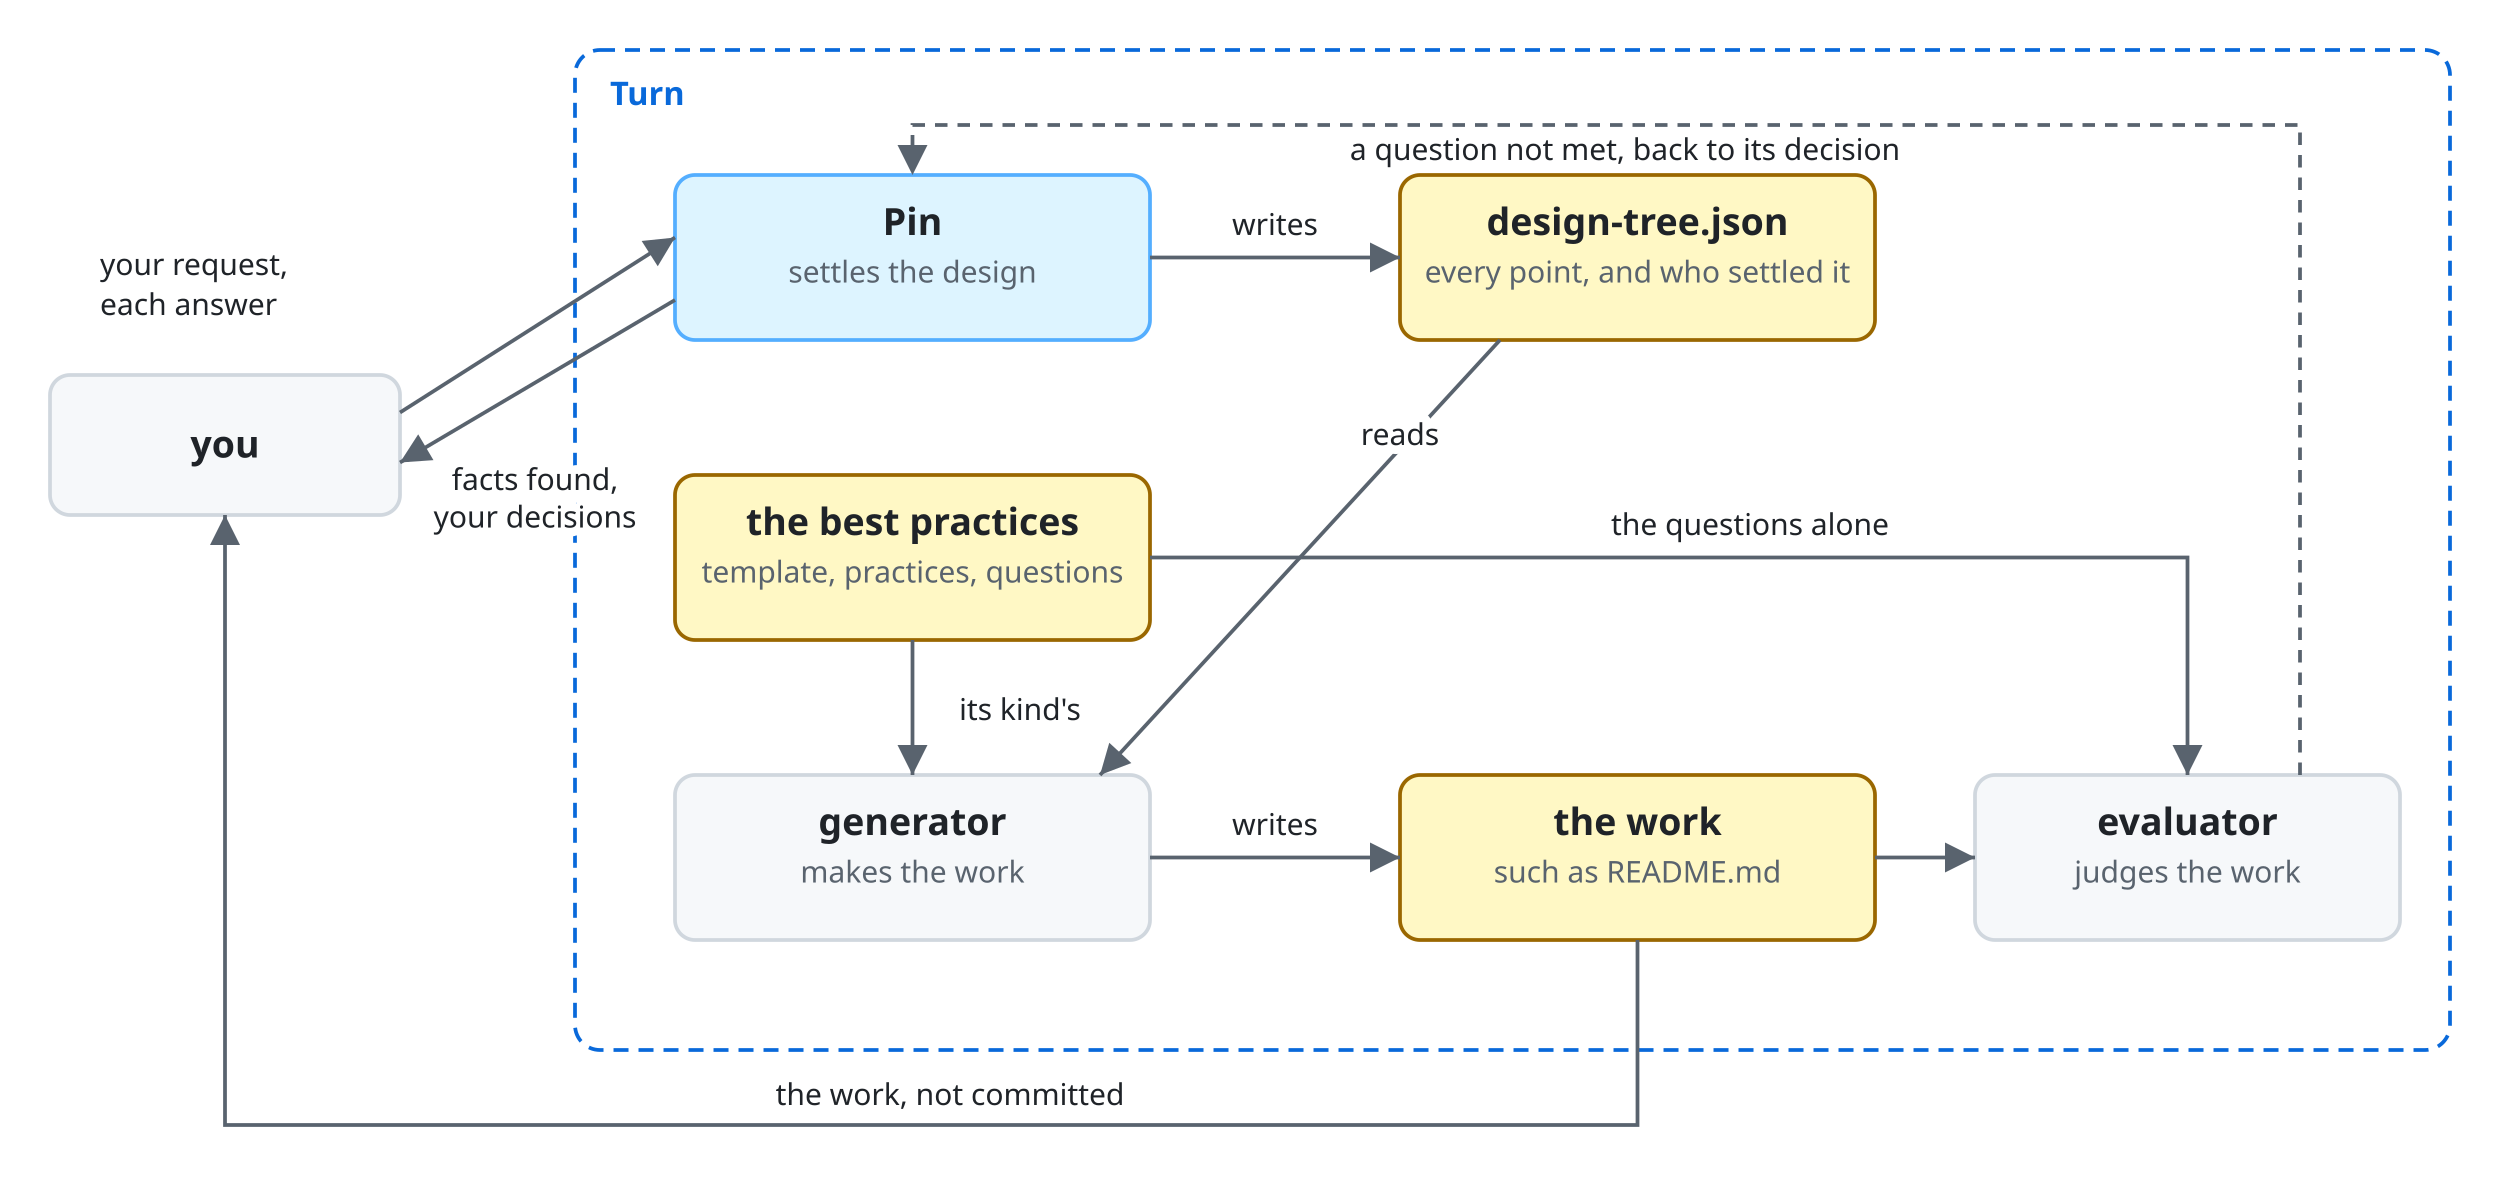
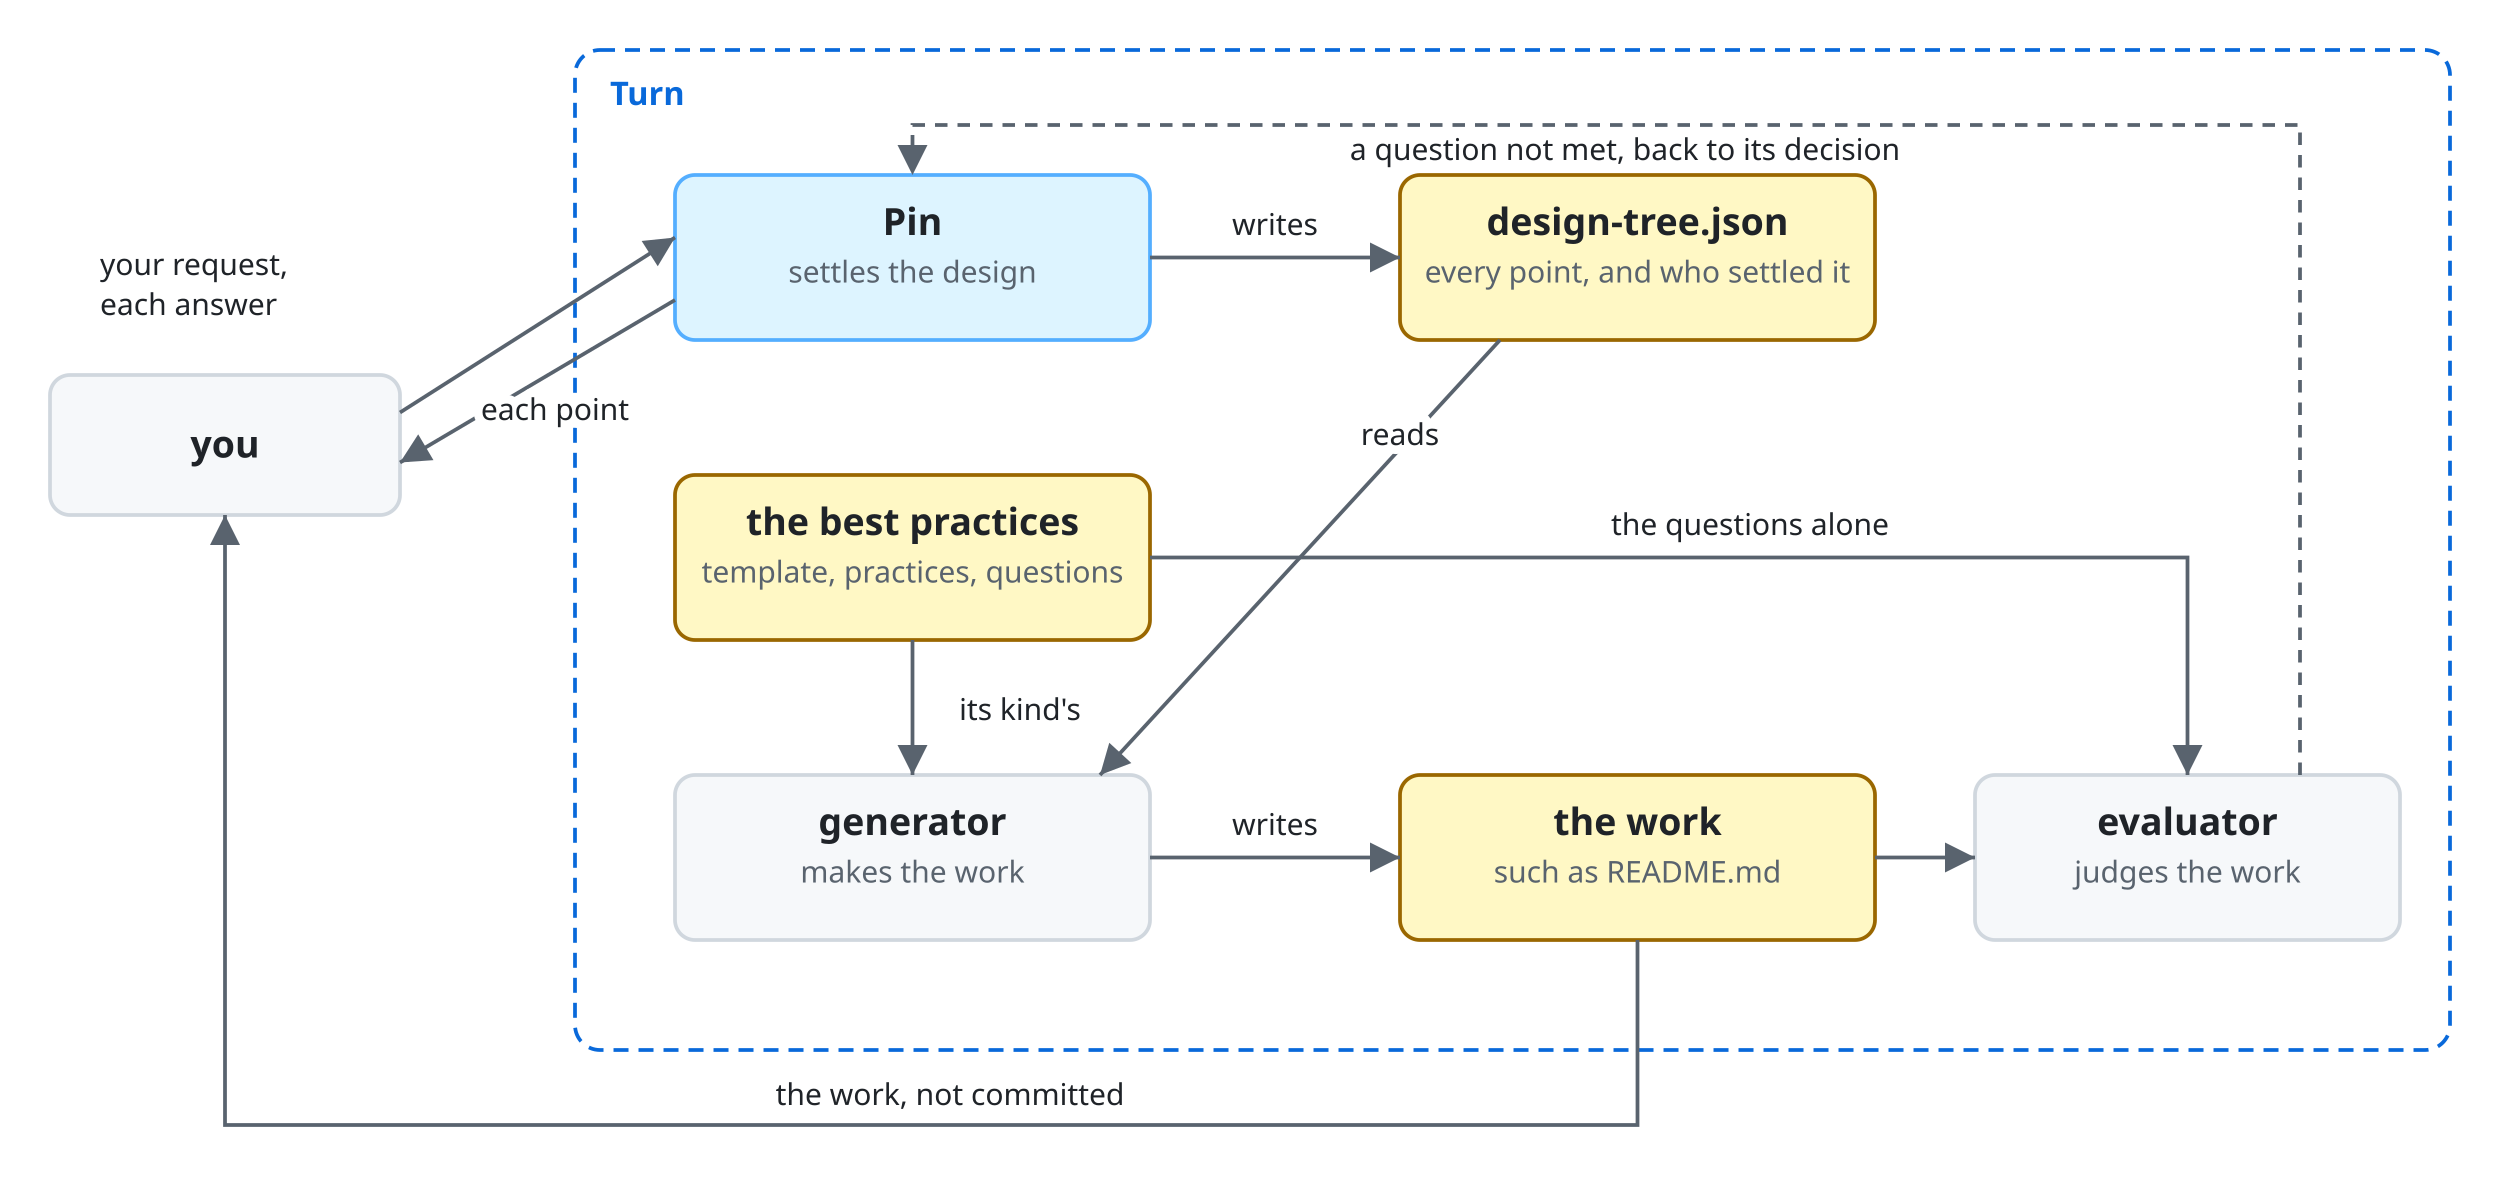
<svg xmlns="http://www.w3.org/2000/svg" viewBox="0 0 1000 480" font-family="-apple-system, BlinkMacSystemFont, 'Segoe UI', 'Noto Sans', Helvetica, Arial, sans-serif">
  <style>
    .bg { fill: #ffffff; }
    .box { fill: #f6f8fa; stroke: #d0d7de; stroke-width: 1.5; }
    .lane { fill: #ddf4ff; stroke: #54aeff; }
    .store { fill: #fff8c5; stroke: #9a6700; stroke-width: 1.5; }
    .ext { fill: #eaeef2; stroke: #d0d7de; stroke-width: 1.5; stroke-dasharray: 5 4; }
    .unit { fill: #ddf4ff; fill-opacity: 0.35; stroke: #0969da; stroke-width: 1.2; }
    .frame { fill: none; stroke: #0969da; stroke-width: 1.5; stroke-dasharray: 6 4; }
    .frame-name { fill: #0969da; font-size: 13px; font-weight: 600; }
    .name { fill: #1f2328; font-size: 15px; font-weight: 600; text-anchor: middle; }
    .kind { fill: #59636e; font-size: 12px; text-anchor: middle; }
    .label { fill: #1f2328; font-size: 13px; }
    .small { font-size: 12px; }
    .data { fill: #8250df; font-size: 12px; font-style: italic; }
    .line { fill: none; stroke: #59636e; stroke-width: 1.5; }
    .dashed { stroke-dasharray: 5 4; }
    .head { fill: #59636e; }
    .hole { fill: #ffffff; stroke: #59636e; stroke-width: 1.5; }
    .halo { stroke: #ffffff; stroke-width: 7; stroke-linejoin: round; paint-order: stroke; }
    .mid { text-anchor: middle; }
    .start { text-anchor: start; }
    @media (prefers-color-scheme: dark) {
      .bg { fill: #0d1117; }
      .box { fill: #161b22; stroke: #3d444d; }
      .lane { fill: #0c2d6b; stroke: #4493f8; }
      .store { fill: #2e2a1a; stroke: #d29922; }
      .ext { fill: #21262d; stroke: #3d444d; }
      .unit { fill: #0c2d6b; stroke: #4493f8; }
      .frame { stroke: #4493f8; }
      .frame-name { fill: #4493f8; }
      .name, .label { fill: #f0f6fc; }
      .kind { fill: #9198a1; }
      .data { fill: #c297ff; }
      .line { stroke: #9198a1; }
      .head { fill: #9198a1; }
      .hole { fill: #0d1117; stroke: #9198a1; }
      .halo { stroke: #0d1117; }
    }
  </style>
  <defs>
    <marker id="arrow" viewBox="0 0 10 10" refX="10" refY="5" markerWidth="8" markerHeight="8" orient="auto-start-reverse">
      <path class="head" d="M0,0 L10,5 L0,10 z" />
    </marker>
  </defs>
  <rect class="bg" x="0" y="0" width="1000" height="480" />
  <rect class="box" x="20" y="150" width="140" height="56" rx="8" />
  <text class="name" x="90.0" y="183.0">you</text>
  <rect class="frame" x="230" y="20" width="750" height="400" rx="10" />
  <text class="frame-name" x="244" y="42">Turn</text>
  <rect class="box lane" x="270" y="70" width="190" height="66" rx="8" />
  <text class="name" x="365.0" y="94">Pin</text>
  <text class="kind" x="365.0" y="113">settles the design</text>
  <rect class="store" x="560" y="70" width="190" height="66" rx="8" />
  <text class="name" x="655.0" y="94">design-tree.json</text>
  <text class="kind" x="655.0" y="113">every point, and who settled it</text>
  <rect class="store" x="270" y="190" width="190" height="66" rx="8" />
  <text class="name" x="365.0" y="214">the best practices</text>
  <text class="kind" x="365.0" y="233">template, practices, questions</text>
  <rect class="box" x="270" y="310" width="190" height="66" rx="8" />
  <text class="name" x="365.0" y="334">generator</text>
  <text class="kind" x="365.0" y="353">makes the work</text>
  <rect class="store" x="560" y="310" width="190" height="66" rx="8" />
  <text class="name" x="655.0" y="334">the work</text>
  <text class="kind" x="655.0" y="353">such as README.md</text>
  <rect class="box" x="790" y="310" width="170" height="66" rx="8" />
  <text class="name" x="875.0" y="334">evaluator</text>
  <text class="kind" x="875.0" y="353">judges the work</text>
  <path class="line" d="M160,165 L270,95" marker-end="url(#arrow)" />
  <text class="label small halo start" x="40" y="110">your request,</text>
  <text class="label small halo start" x="40" y="126">each answer</text>
  <path class="line" d="M270,120 L160,185" marker-end="url(#arrow)" />
-   <text class="label small halo mid" x="214" y="196">facts found,</text>
-   <text class="label small halo mid" x="214" y="211">your decisions</text>
+   <text class="label small halo mid" x="222" y="168">each point</text>
  <path class="line" d="M460,103 L560,103" marker-end="url(#arrow)" />
  <text class="label small halo mid" x="510" y="94">writes</text>
  <path class="line" d="M600,136 L440,310" marker-end="url(#arrow)" />
  <text class="label small halo mid" x="560" y="178">reads</text>
  <path class="line" d="M365,256 L365,310" marker-end="url(#arrow)" />
  <text class="label small halo mid" x="408" y="288">its kind's</text>
  <path class="line" d="M460,343 L560,343" marker-end="url(#arrow)" />
  <text class="label small halo mid" x="510" y="334">writes</text>
  <path class="line" d="M750,343 L790,343" marker-end="url(#arrow)" />
  <path class="line" d="M460,223 L875,223 L875,310" marker-end="url(#arrow)" />
  <text class="label small halo mid" x="700" y="214">the questions alone</text>
  <path class="line dashed" d="M920,310 L920,50 L365,50 L365,70" marker-end="url(#arrow)" />
  <text class="label small halo mid" x="650" y="64">a question not met, back to its decision</text>
  <path class="line" d="M655,376 L655,450 L90,450 L90,206" marker-end="url(#arrow)" />
  <text class="label small halo mid" x="380" y="442">the work, not committed</text>
</svg>
